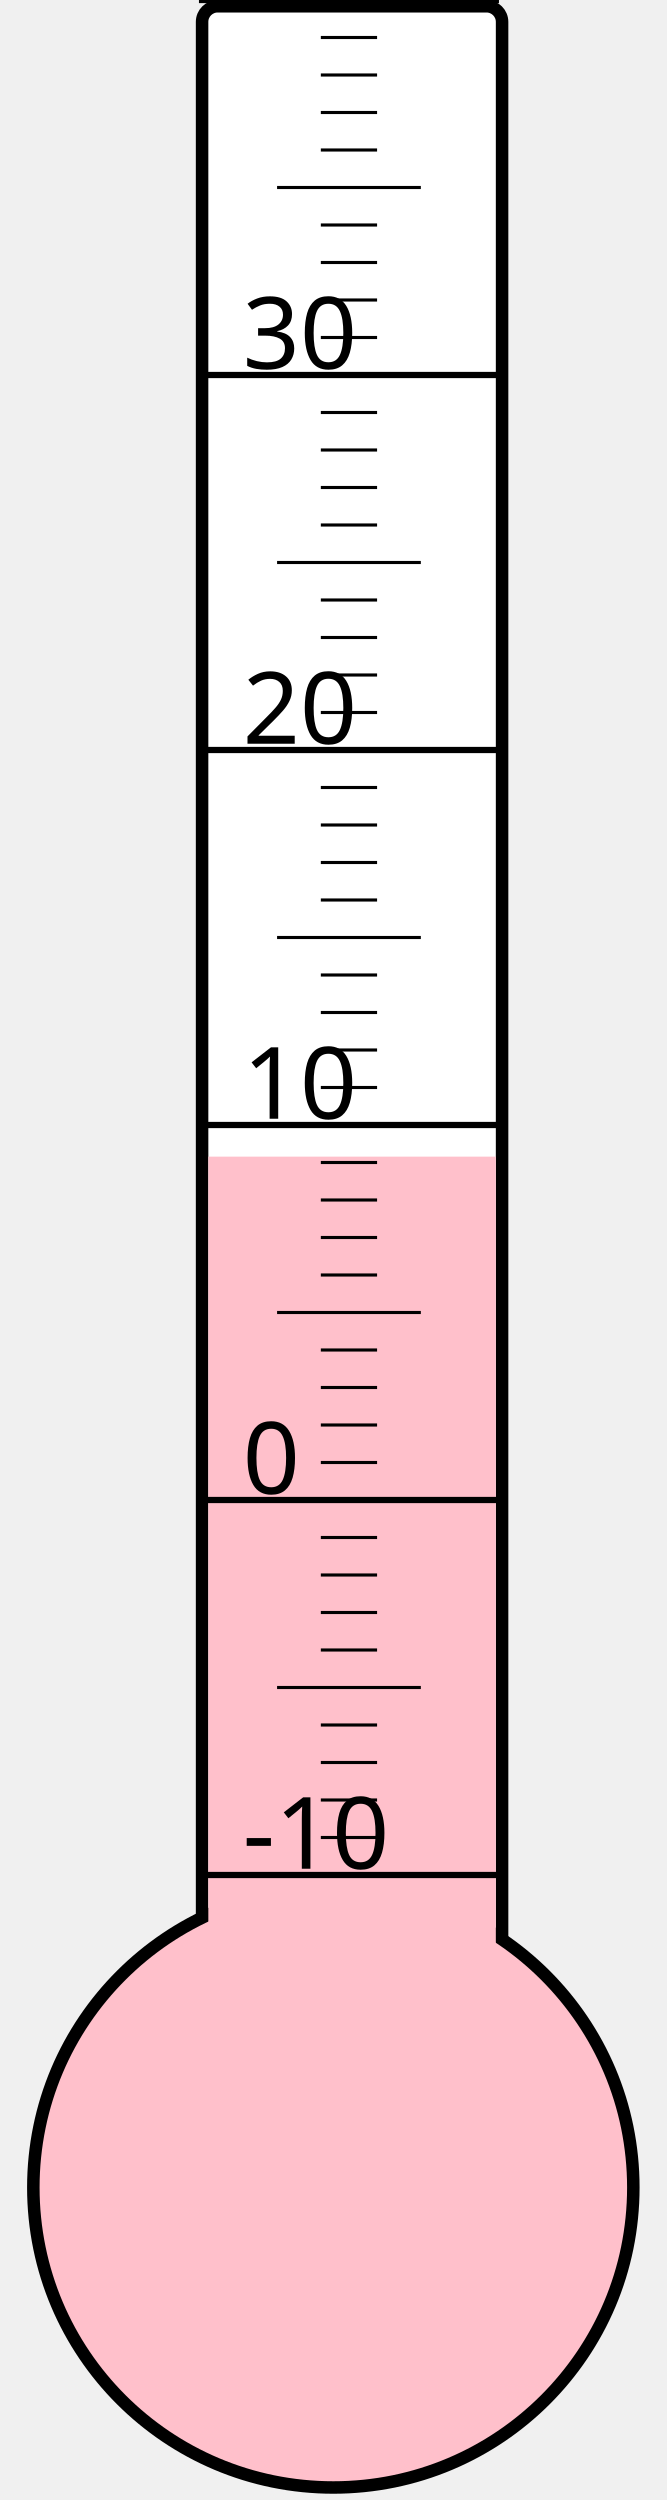
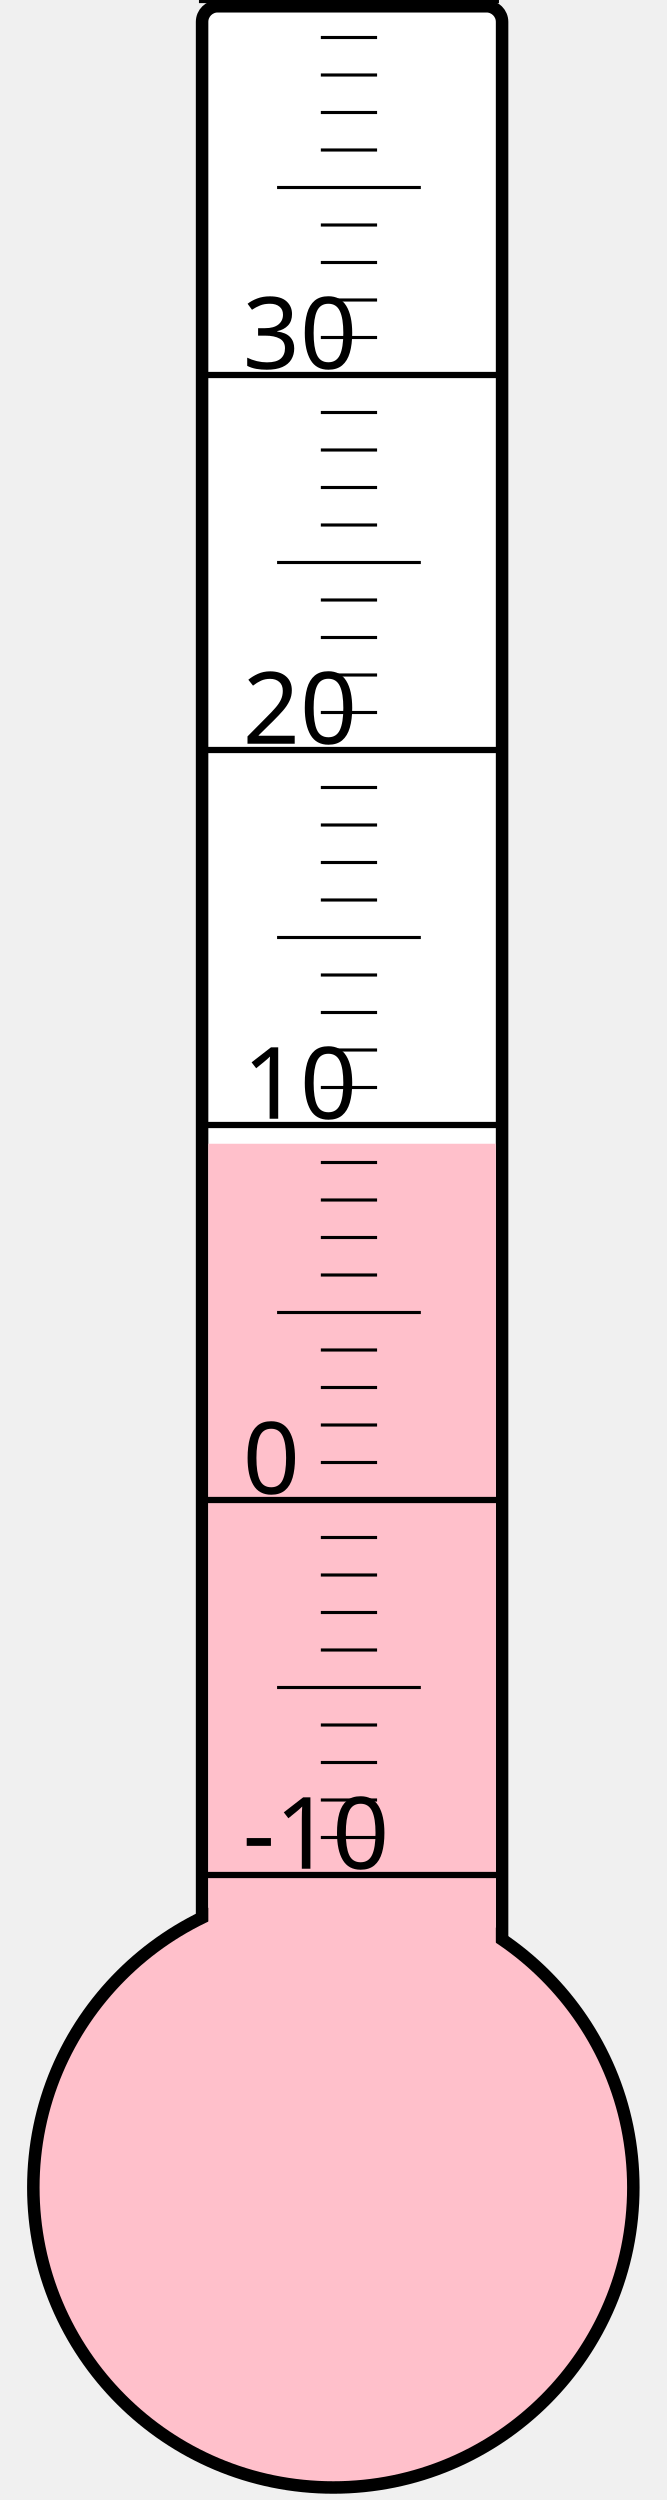
<svg xmlns="http://www.w3.org/2000/svg" width="40px" height="150px" viewBox="0 0 200 800">
  <rect width="200" height="800" x="0" y="0" style="fill: #ffffeb; fill-opacity: 0;" />
  <rect width="96" height="680" x="58" y="2" rx="5" ry="5" style="fill: white; fill-opacity: 1; stroke: black; stroke-width: 4;" />
  <circle cx="100" cy="700" r="96" style="fill: pink; stroke: black; stroke-width: 4;" />
-   <rect width="92" height="329.875" x="60" y="370.125" style="fill: pink; fill-opacity: 1; stroke-width: 0;" />
+   <rect width="92" height="334.0" x="60" y="366.0" style="fill: pink; fill-opacity: 1; stroke-width: 0;" />
  <text x="71" y="598" style="font-family: sans-serif; font-size: 24pt;">-10</text>
  <text x="71" y="478" style="font-family: sans-serif; font-size: 24pt;">0</text>
  <text x="71" y="358" style="font-family: sans-serif; font-size: 24pt;">10</text>
  <text x="71" y="238" style="font-family: sans-serif; font-size: 24pt;">20</text>
  <text x="71" y="118" style="font-family: sans-serif; font-size: 24pt;">30</text>
  <g style="stroke: black;">
    <line x1="57" y1="600" x2="153" y2="600" style="stroke-width: 2;" />
    <line x1="96" y1="588" x2="114" y2="588" style="stroke-width: 1;" />
    <line x1="96" y1="576" x2="114" y2="576" style="stroke-width: 1;" />
    <line x1="96" y1="564" x2="114" y2="564" style="stroke-width: 1;" />
    <line x1="96" y1="552" x2="114" y2="552" style="stroke-width: 1;" />
    <line x1="82" y1="540" x2="128" y2="540" style="stroke-width: 1;" />
    <line x1="96" y1="528" x2="114" y2="528" style="stroke-width: 1;" />
    <line x1="96" y1="516" x2="114" y2="516" style="stroke-width: 1;" />
    <line x1="96" y1="504" x2="114" y2="504" style="stroke-width: 1;" />
    <line x1="96" y1="492" x2="114" y2="492" style="stroke-width: 1;" />
    <line x1="57" y1="480" x2="153" y2="480" style="stroke-width: 2;" />
    <line x1="96" y1="468" x2="114" y2="468" style="stroke-width: 1;" />
    <line x1="96" y1="456" x2="114" y2="456" style="stroke-width: 1;" />
    <line x1="96" y1="444" x2="114" y2="444" style="stroke-width: 1;" />
    <line x1="96" y1="432" x2="114" y2="432" style="stroke-width: 1;" />
    <line x1="82" y1="420" x2="128" y2="420" style="stroke-width: 1;" />
    <line x1="96" y1="408" x2="114" y2="408" style="stroke-width: 1;" />
    <line x1="96" y1="396" x2="114" y2="396" style="stroke-width: 1;" />
    <line x1="96" y1="384" x2="114" y2="384" style="stroke-width: 1;" />
    <line x1="96" y1="372" x2="114" y2="372" style="stroke-width: 1;" />
    <line x1="57" y1="360" x2="153" y2="360" style="stroke-width: 2;" />
    <line x1="96" y1="348" x2="114" y2="348" style="stroke-width: 1;" />
    <line x1="96" y1="336" x2="114" y2="336" style="stroke-width: 1;" />
    <line x1="96" y1="324" x2="114" y2="324" style="stroke-width: 1;" />
    <line x1="96" y1="312" x2="114" y2="312" style="stroke-width: 1;" />
    <line x1="82" y1="300" x2="128" y2="300" style="stroke-width: 1;" />
    <line x1="96" y1="288" x2="114" y2="288" style="stroke-width: 1;" />
    <line x1="96" y1="276" x2="114" y2="276" style="stroke-width: 1;" />
    <line x1="96" y1="264" x2="114" y2="264" style="stroke-width: 1;" />
    <line x1="96" y1="252" x2="114" y2="252" style="stroke-width: 1;" />
    <line x1="57" y1="240" x2="153" y2="240" style="stroke-width: 2;" />
    <line x1="96" y1="228" x2="114" y2="228" style="stroke-width: 1;" />
    <line x1="96" y1="216" x2="114" y2="216" style="stroke-width: 1;" />
    <line x1="96" y1="204" x2="114" y2="204" style="stroke-width: 1;" />
    <line x1="96" y1="192" x2="114" y2="192" style="stroke-width: 1;" />
    <line x1="82" y1="180" x2="128" y2="180" style="stroke-width: 1;" />
    <line x1="96" y1="168" x2="114" y2="168" style="stroke-width: 1;" />
    <line x1="96" y1="156" x2="114" y2="156" style="stroke-width: 1;" />
    <line x1="96" y1="144" x2="114" y2="144" style="stroke-width: 1;" />
    <line x1="96" y1="132" x2="114" y2="132" style="stroke-width: 1;" />
    <line x1="57" y1="120" x2="153" y2="120" style="stroke-width: 2;" />
    <line x1="96" y1="108" x2="114" y2="108" style="stroke-width: 1;" />
    <line x1="96" y1="96" x2="114" y2="96" style="stroke-width: 1;" />
    <line x1="96" y1="84" x2="114" y2="84" style="stroke-width: 1;" />
    <line x1="96" y1="72" x2="114" y2="72" style="stroke-width: 1;" />
    <line x1="82" y1="60" x2="128" y2="60" style="stroke-width: 1;" />
    <line x1="96" y1="48" x2="114" y2="48" style="stroke-width: 1;" />
    <line x1="96" y1="36" x2="114" y2="36" style="stroke-width: 1;" />
    <line x1="96" y1="24" x2="114" y2="24" style="stroke-width: 1;" />
    <line x1="96" y1="12" x2="114" y2="12" style="stroke-width: 1;" />
    <line x1="57" y1="0" x2="153" y2="0" style="stroke-width: 2;" />
  </g>
</svg>
